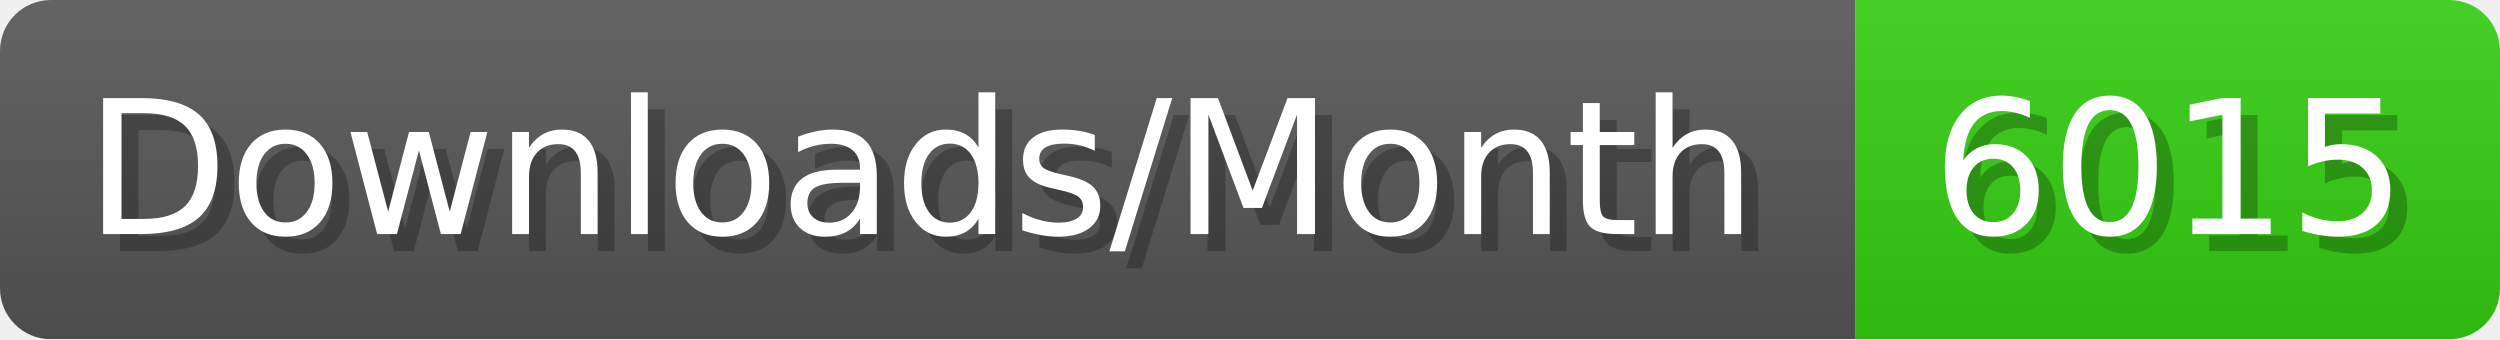
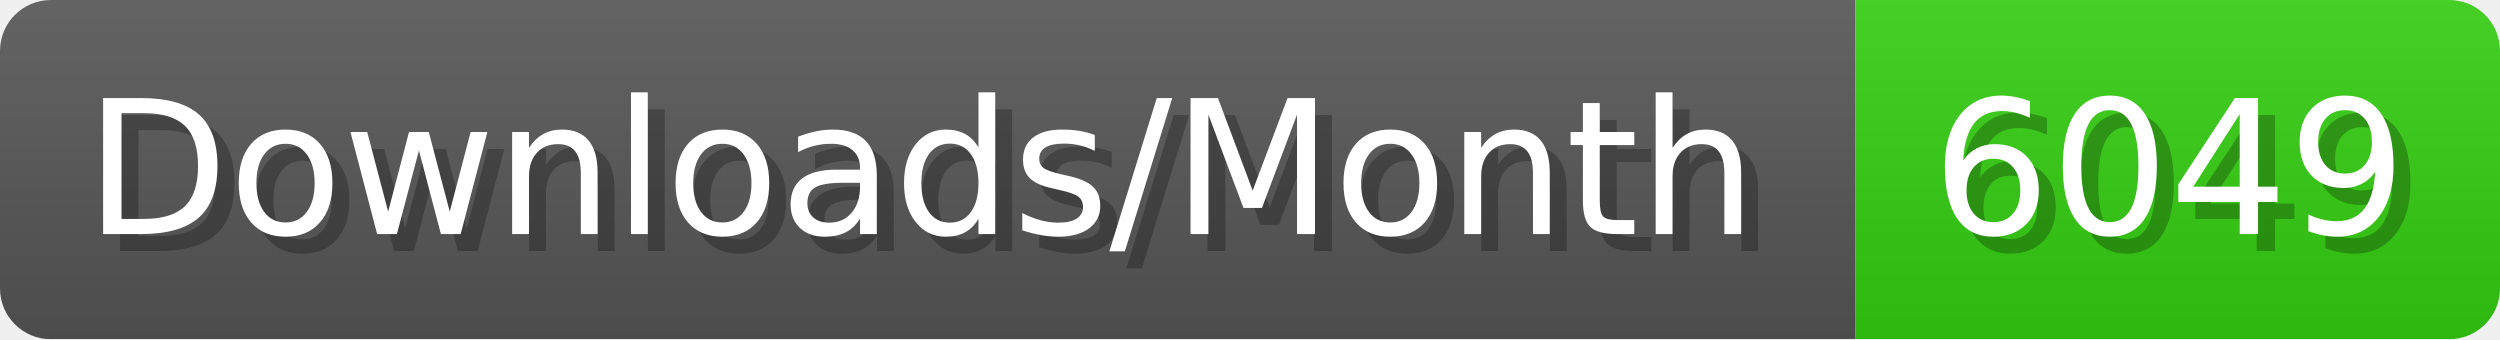
- <svg xmlns="http://www.w3.org/2000/svg" width="147.4" height="20" viewBox="0 0 1474 200" role="img" aria-label="Downloads/Month: 6015">
+ <svg xmlns="http://www.w3.org/2000/svg" width="147.4" height="20" viewBox="0 0 1474 200" role="img" aria-label="Downloads/Month: 6049">
  <linearGradient id="YlXUI" x2="0" y2="100%">
    <stop offset="0" stop-opacity=".1" stop-color="#EEE" />
    <stop offset="1" stop-opacity=".1" />
  </linearGradient>
  <mask id="JHhop">
    <rect width="1474" height="200" rx="30" fill="#FFF" />
  </mask>
  <g mask="url(#JHhop)">
    <rect width="1094" height="200" fill="#555" />
    <rect width="380" height="200" fill="#3C1" x="1094" />
    <rect width="1474" height="200" fill="url(#YlXUI)" />
  </g>
  <g aria-hidden="true" fill="#fff" text-anchor="start" font-family="Verdana,DejaVu Sans,sans-serif" font-size="110">
    <text x="60" y="148" textLength="994" fill="#000" opacity="0.25">Downloads/Month</text>
    <text x="50" y="138" textLength="994">Downloads/Month</text>
-     <text x="1149" y="148" textLength="280" fill="#000" opacity="0.25">6015</text>
-     <text x="1139" y="138" textLength="280">6015</text>
+     <text x="1149" y="148" textLength="280" fill="#000" opacity="0.25">6049</text>
+     <text x="1139" y="138" textLength="280">6049</text>
  </g>
</svg>
